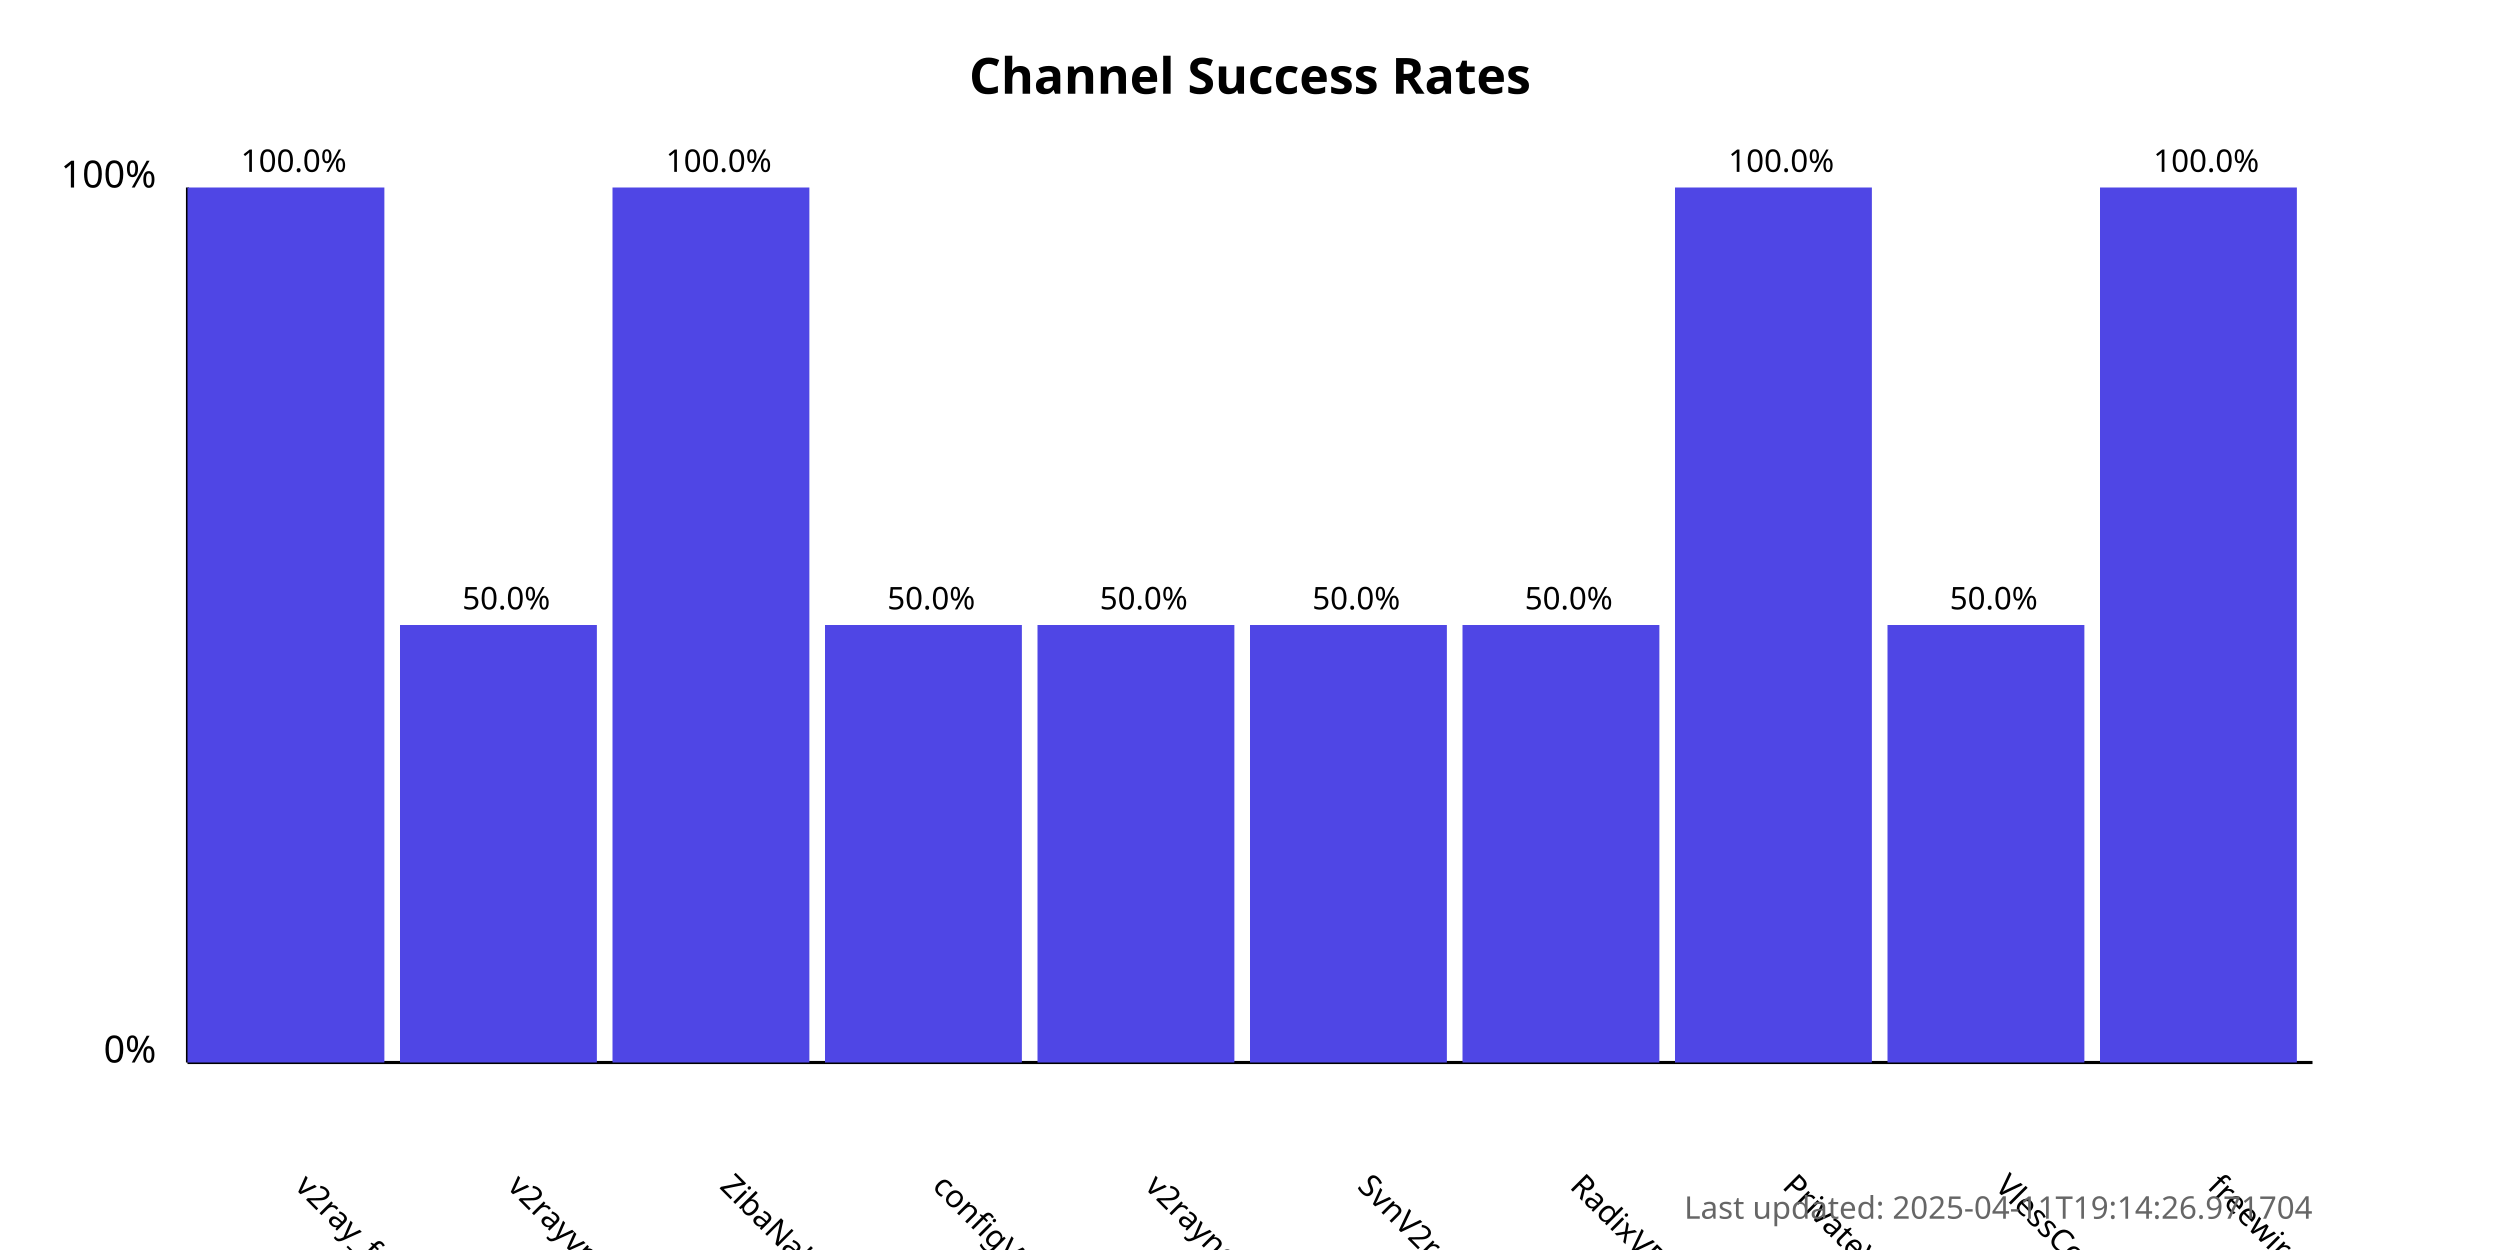
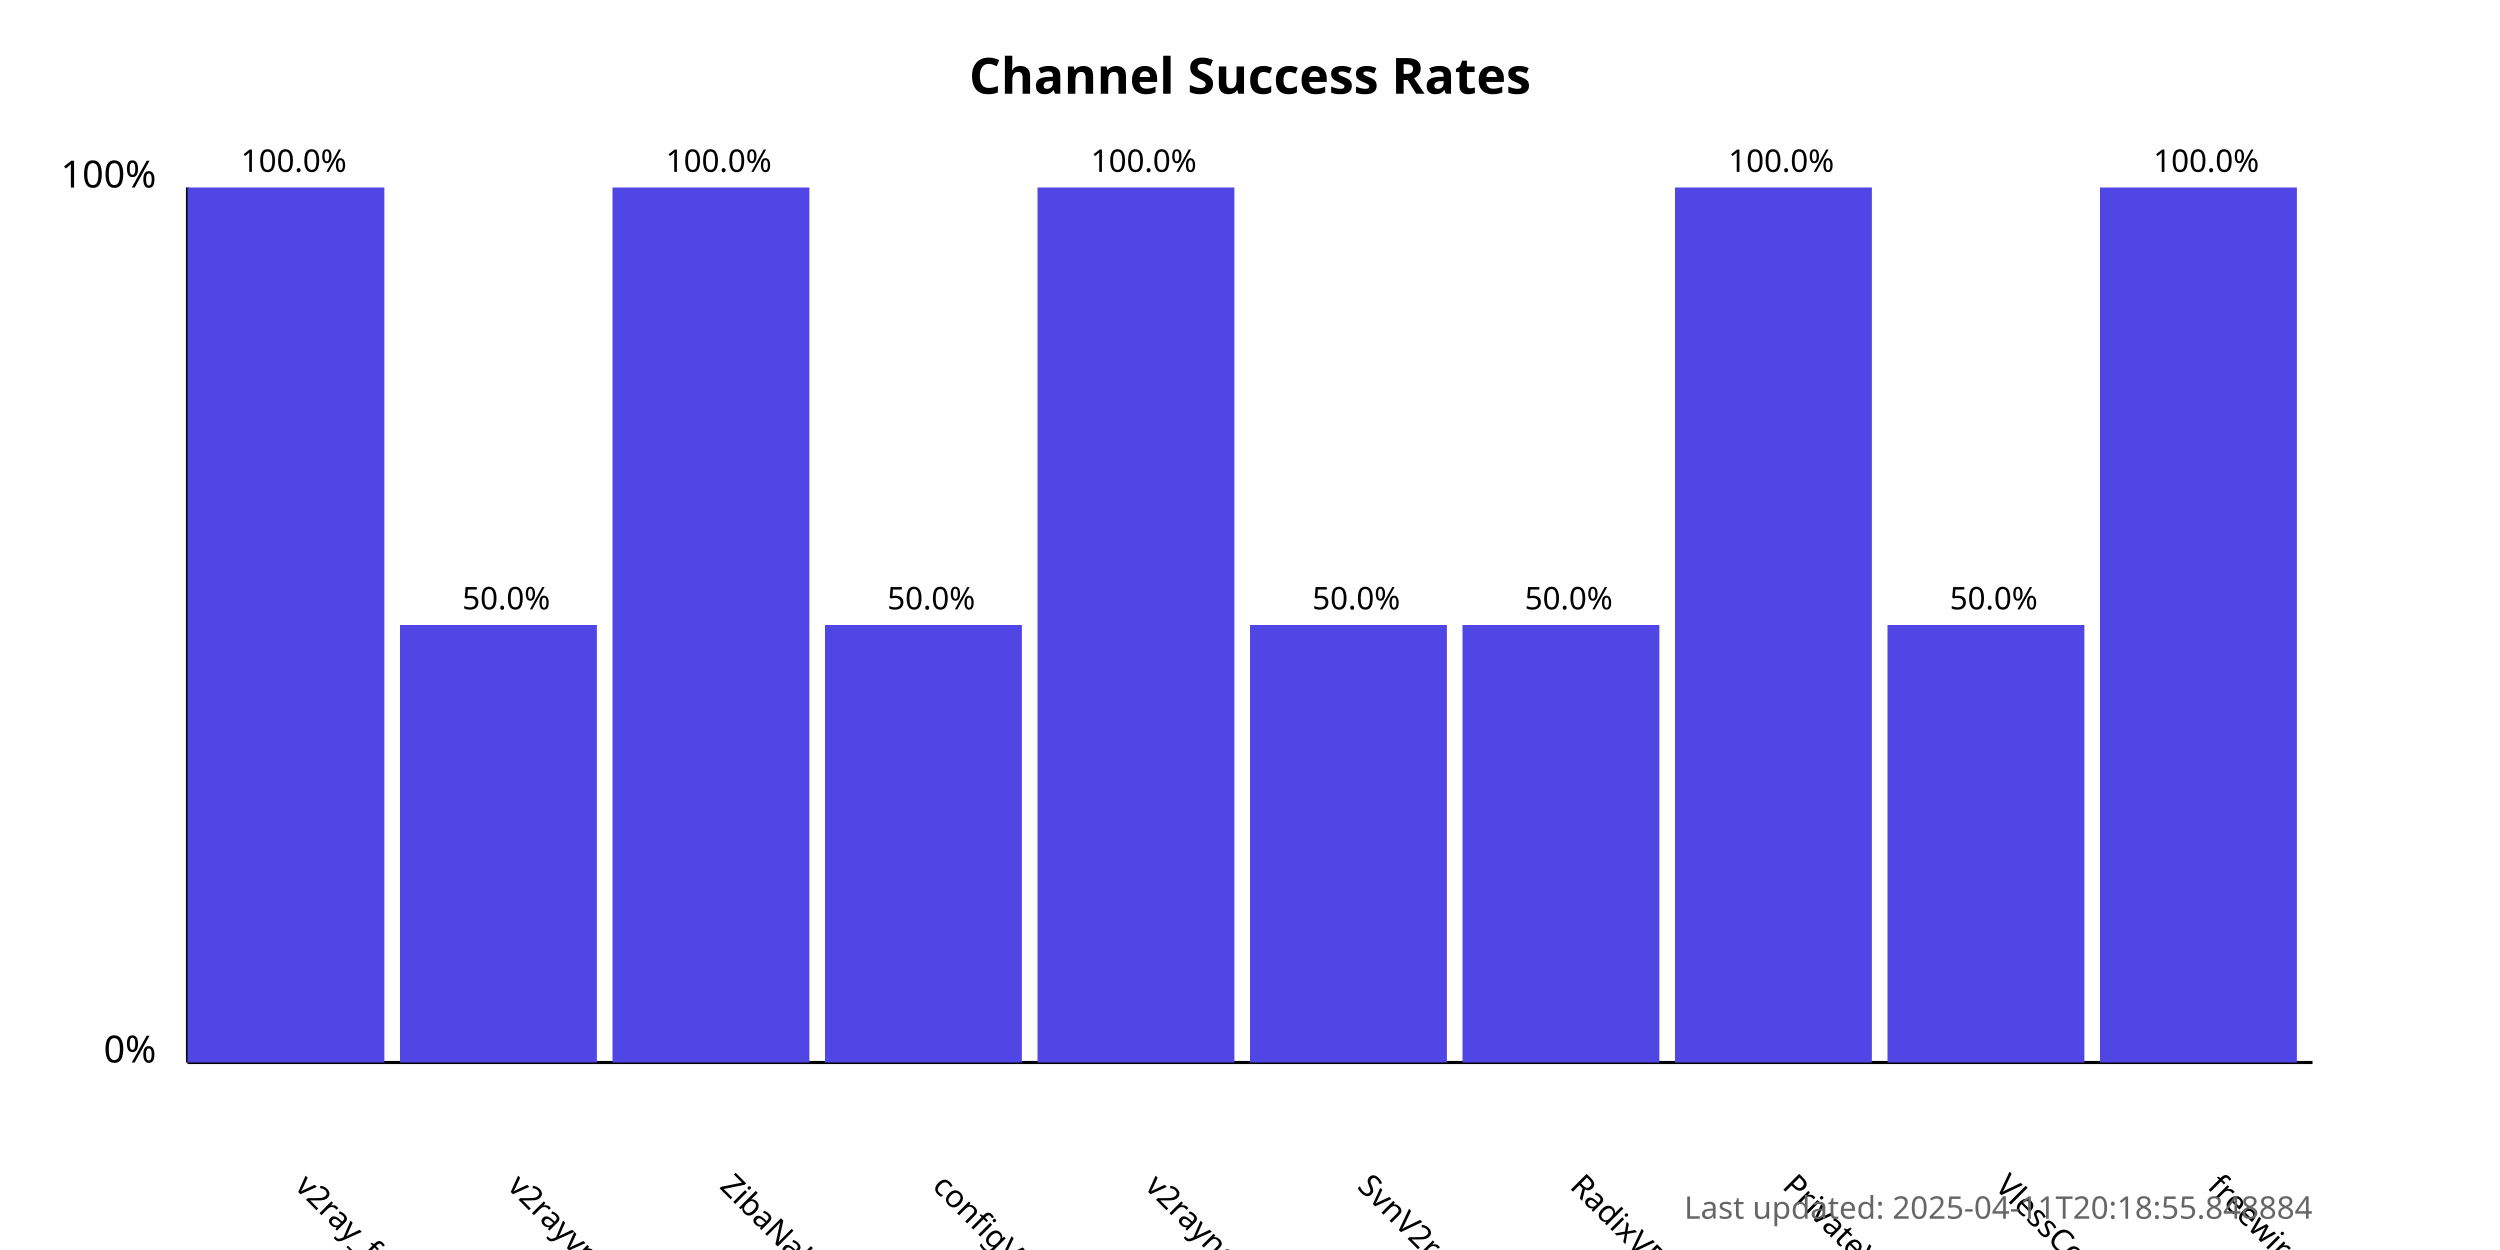
<svg xmlns="http://www.w3.org/2000/svg" width="800" height="400">
  <style>
            .chart-title { font: bold 16px sans-serif; }
            .axis-label { font: 12px sans-serif; }
            .tick-label { font: 10px sans-serif; }
            .bar { fill: #4f46e5; }
            .bar:hover { fill: #6366f1; }
            .timestamp { font: 10px sans-serif; fill: #666; }
        </style>
  <text x="400.0" y="30" text-anchor="middle" class="chart-title">
            Channel Success Rates
        </text>
  <line x1="60" y1="340" x2="60" y2="60" stroke="black" stroke-width="1" />
  <line x1="60" y1="340" x2="740" y2="340" stroke="black" stroke-width="1" />
  <text x="50" y="340" text-anchor="end" class="axis-label">0%</text>
  <text x="50" y="60" text-anchor="end" class="axis-label">100%</text>
  <g>
    <rect x="60" y="60.0" width="63.0" height="280.0" class="bar" />
    <text x="94.0" y="380" transform="rotate(45, 94.0, 380)" text-anchor="start" class="tick-label">
                v2ray_free_conf
            </text>
    <text x="94.0" y="55.0" text-anchor="middle" class="tick-label">
                100.0%
            </text>
  </g>
  <g>
    <rect x="128.0" y="200.0" width="63.0" height="140.0" class="bar" />
    <text x="162.0" y="380" transform="rotate(45, 162.0, 380)" text-anchor="start" class="tick-label">
                v2rayvpno
            </text>
    <text x="162.0" y="195.0" text-anchor="middle" class="tick-label">
                50.0%
            </text>
  </g>
  <g>
    <rect x="196.0" y="60.0" width="63.0" height="280.0" class="bar" />
    <text x="230.0" y="380" transform="rotate(45, 230.0, 380)" text-anchor="start" class="tick-label">
                ZibaNabz
            </text>
    <text x="230.0" y="55.0" text-anchor="middle" class="tick-label">
                100.0%
            </text>
  </g>
  <g>
    <rect x="264.0" y="200.0" width="63.0" height="140.0" class="bar" />
    <text x="298.0" y="380" transform="rotate(45, 298.0, 380)" text-anchor="start" class="tick-label">
                configV2rayForFree
            </text>
    <text x="298.0" y="195.0" text-anchor="middle" class="tick-label">
                50.0%
            </text>
  </g>
  <g>
-     <rect x="332.0" y="200.0" width="63.0" height="140.0" class="bar" />
+     <rect x="332.0" y="60.0" width="63.0" height="280.0" class="bar" />
    <text x="366.0" y="380" transform="rotate(45, 366.0, 380)" text-anchor="start" class="tick-label">
                v2rayngvpn
            </text>
-     <text x="366.0" y="195.0" text-anchor="middle" class="tick-label">
-                 50.0%
+     <text x="366.0" y="55.0" text-anchor="middle" class="tick-label">
+                 100.0%
            </text>
  </g>
  <g>
    <rect x="400.0" y="200.0" width="63.0" height="140.0" class="bar" />
    <text x="434.0" y="380" transform="rotate(45, 434.0, 380)" text-anchor="start" class="tick-label">
                SvnV2ray
            </text>
    <text x="434.0" y="195.0" text-anchor="middle" class="tick-label">
                50.0%
            </text>
  </g>
  <g>
    <rect x="468.0" y="200.0" width="63.0" height="140.0" class="bar" />
    <text x="502.0" y="380" transform="rotate(45, 502.0, 380)" text-anchor="start" class="tick-label">
                RadixVPN
            </text>
    <text x="502.0" y="195.0" text-anchor="middle" class="tick-label">
                50.0%
            </text>
  </g>
  <g>
    <rect x="536.0" y="60.0" width="63.0" height="280.0" class="bar" />
    <text x="570.0" y="380" transform="rotate(45, 570.0, 380)" text-anchor="start" class="tick-label">
                PrivateVPNs
            </text>
    <text x="570.0" y="55.0" text-anchor="middle" class="tick-label">
                100.0%
            </text>
  </g>
  <g>
    <rect x="604.0" y="200.0" width="63.0" height="140.0" class="bar" />
    <text x="638.0" y="380" transform="rotate(45, 638.0, 380)" text-anchor="start" class="tick-label">
                VlessConfig
            </text>
    <text x="638.0" y="195.0" text-anchor="middle" class="tick-label">
                50.0%
            </text>
  </g>
  <g>
    <rect x="672.0" y="60.0" width="63.0" height="280.0" class="bar" />
    <text x="706.0" y="380" transform="rotate(45, 706.0, 380)" text-anchor="start" class="tick-label">
                freewireguard
            </text>
    <text x="706.0" y="55.0" text-anchor="middle" class="tick-label">
                100.0%
            </text>
  </g>
  <text x="740" y="390" text-anchor="end" class="timestamp">
-             Last updated: 2025-04-11T19:14:26.971704
+             Last updated: 2025-04-11T20:18:55.848884
        </text>
</svg>
